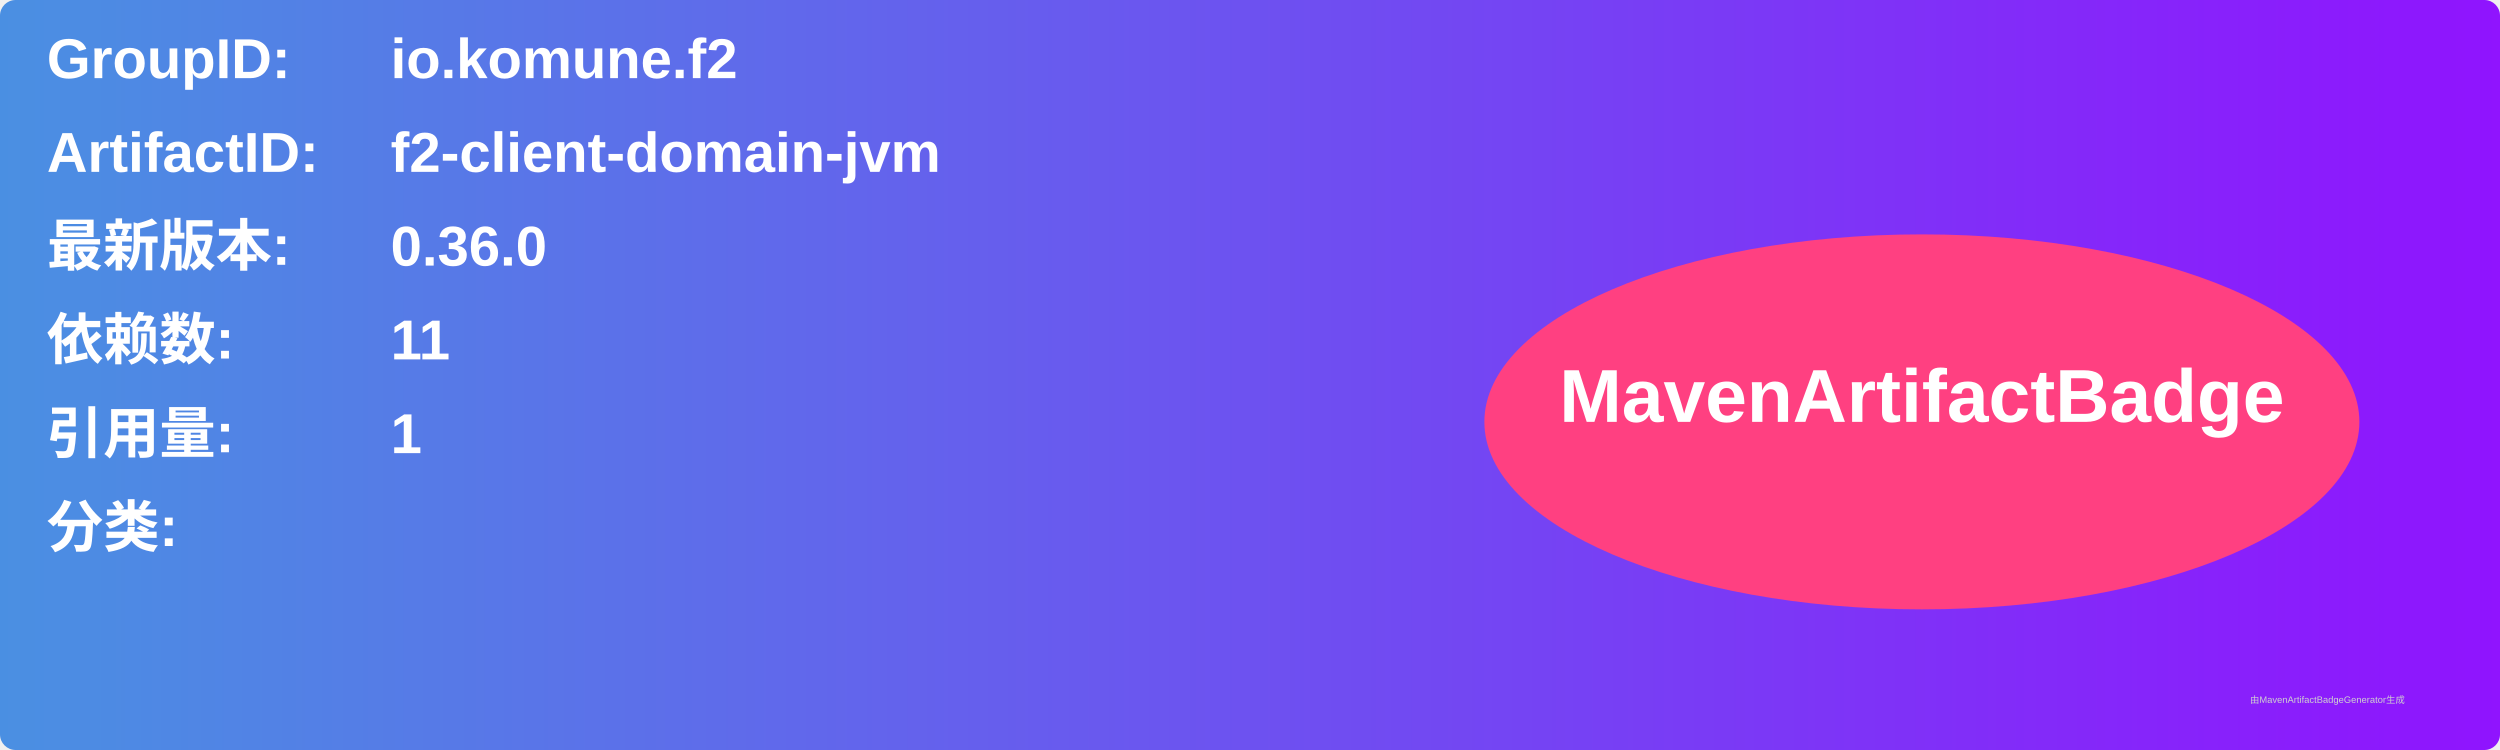
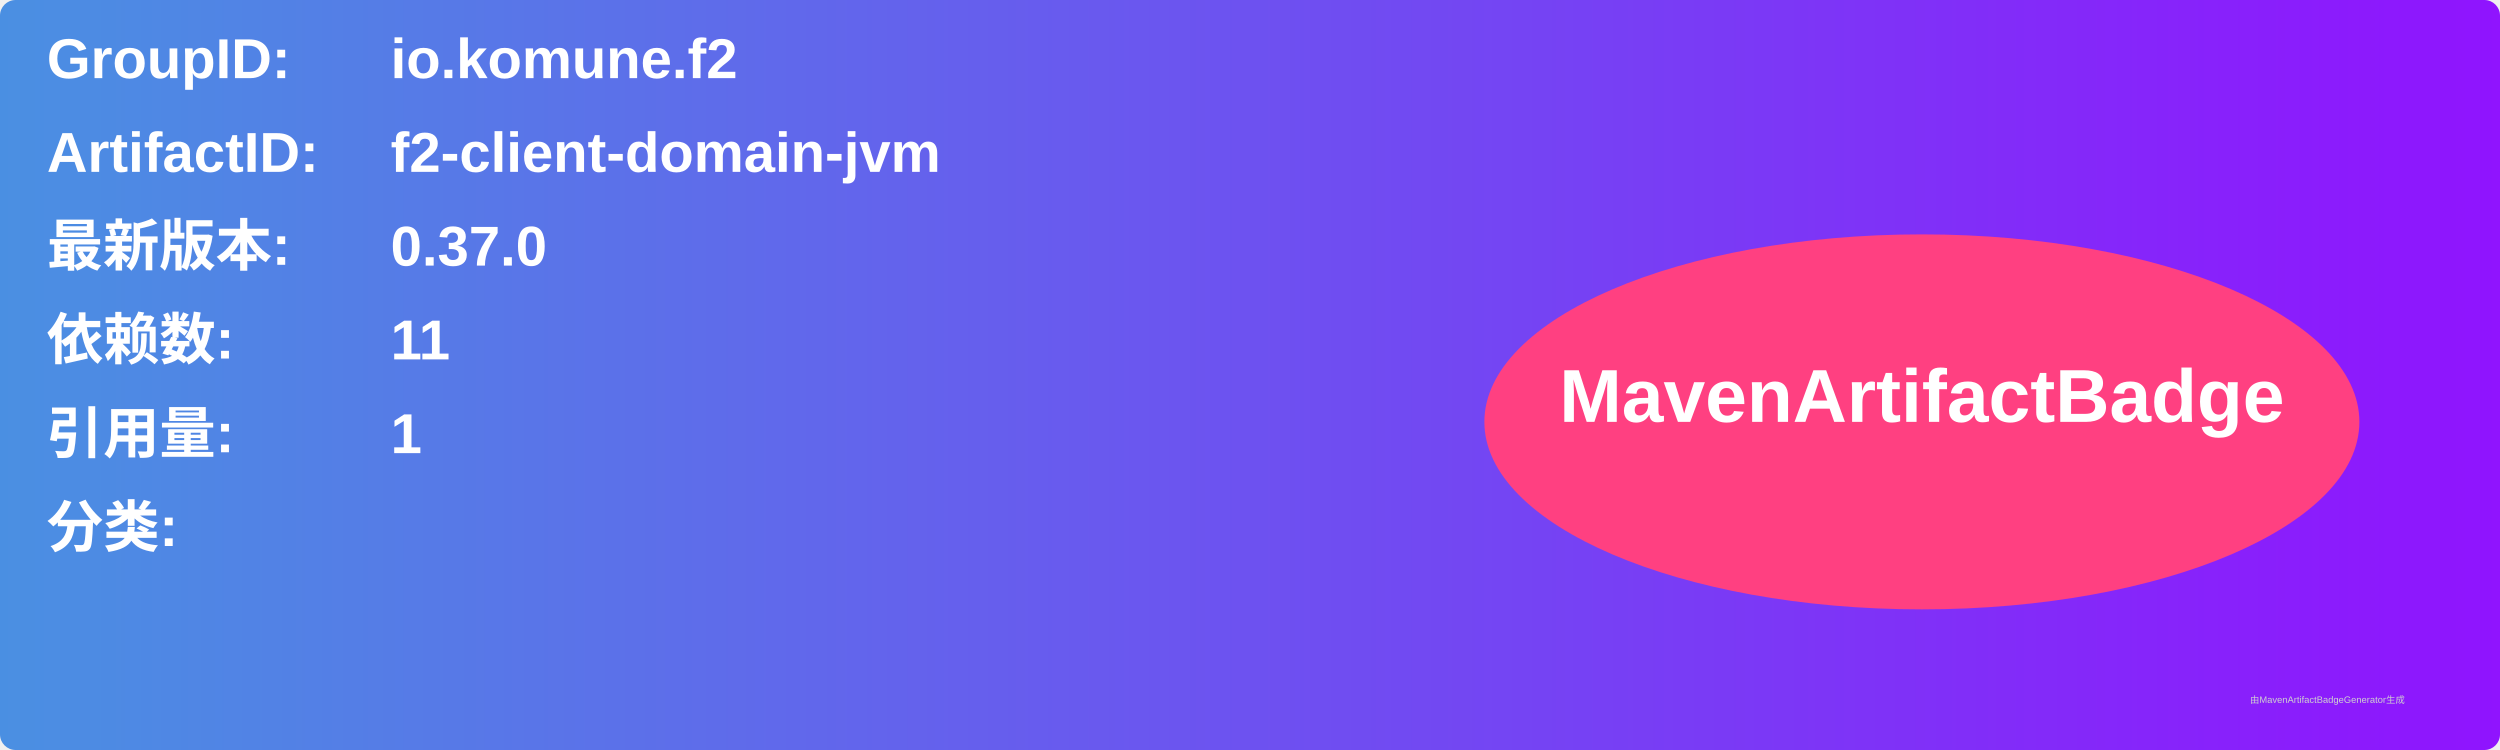
<svg xmlns="http://www.w3.org/2000/svg" width="800" height="240" viewBox="0 0 800 240">
  <linearGradient id="grad" x1="0%" y1="0%" x2="100%" y2="0%">
    <stop offset="0%" stop-color="#4a90e2" />
    <stop offset="100%" stop-color="#9013fe" />
  </linearGradient>
  <rect width="100%" height="100%" rx="5" ry="5" fill="url(#grad)" />
  <g transform="translate(15, 15)">
    <text x="0" y="10" font-family="Arial" font-size="18" fill="white" font-weight="bold" width="260">GroupID:</text>
    <text x="110" y="10" font-family="Arial" font-size="18" fill="white" font-weight="bold" width="460">io.komune.f2</text>
    <text x="0" y="40" font-family="Arial" font-size="18" fill="white" font-weight="bold" width="260">ArtifactID:</text>
    <text x="110" y="40" font-family="Arial" font-size="18" fill="white" font-weight="bold" width="460">f2-client-domain-jvm</text>
    <text x="0" y="70" font-family="Arial" font-size="18" fill="white" font-weight="bold">最新版本:</text>
    <text x="110" y="70" font-family="Arial" font-size="18" fill="white" font-weight="bold">
-       <tspan font-weight="bold">0.36.0</tspan>
+       <tspan font-weight="bold">0.37.0</tspan>
    </text>
    <text x="0" y="100" font-family="Arial" font-size="18" fill="white" font-weight="bold">依赖数: </text>
    <text x="110" y="100" font-family="Arial" font-size="18" fill="white">
      <tspan font-weight="bold">11</tspan>
    </text>
    <text x="0" y="130" font-family="Arial" font-size="18" fill="white" font-weight="bold">引用量: </text>
    <text x="110" y="130" font-family="Arial" font-size="18" fill="white">
      <tspan font-weight="bold">1</tspan>
    </text>
    <text x="0" y="160" font-family="Arial" font-size="18" fill="white" font-weight="bold">分类:</text>
    <text x="10" y="190" font-family="Arial" font-size="10" fill="white">
      <tspan font-weight="bold" />
    </text>
    <ellipse cx="600" cy="120" rx="140" ry="60" fill="#ff4081" />
    <text x="600" y="120" text-anchor="middle" font-family="Arial" font-size="24" fill="white" font-weight="bold">MavenArtifactBadge</text>
  </g>
  <text x="720" y="225" font-family="Arial" font-size="3" fill="#d0d0d0">由MavenArtifactBadgeGenerator生成</text>
</svg>
